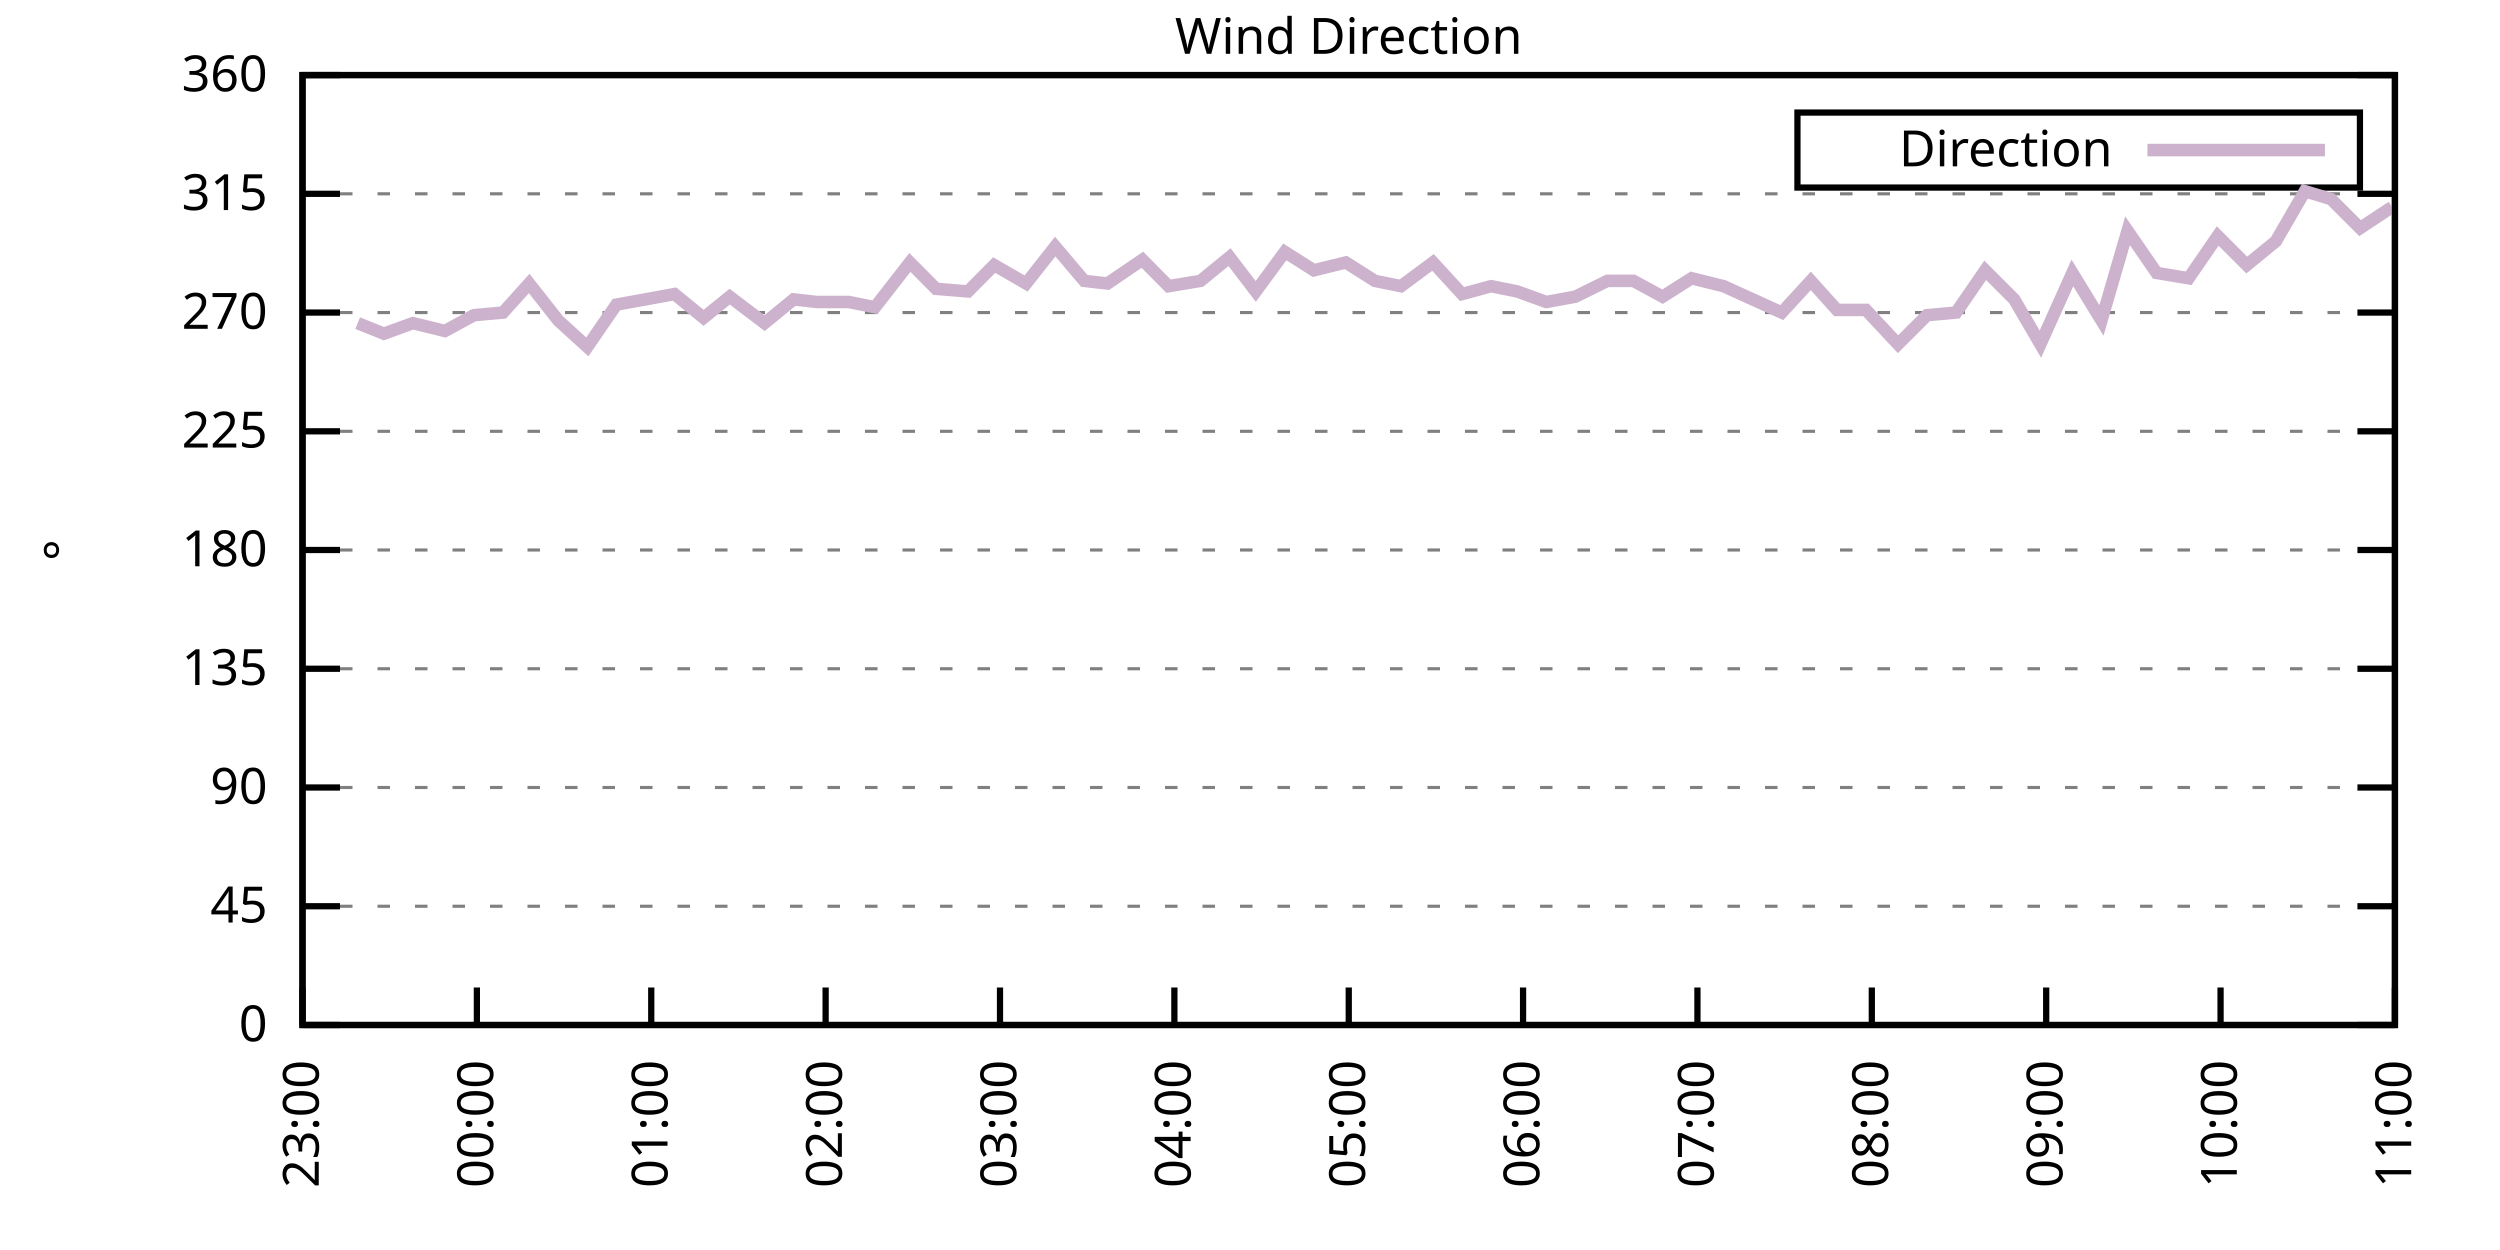
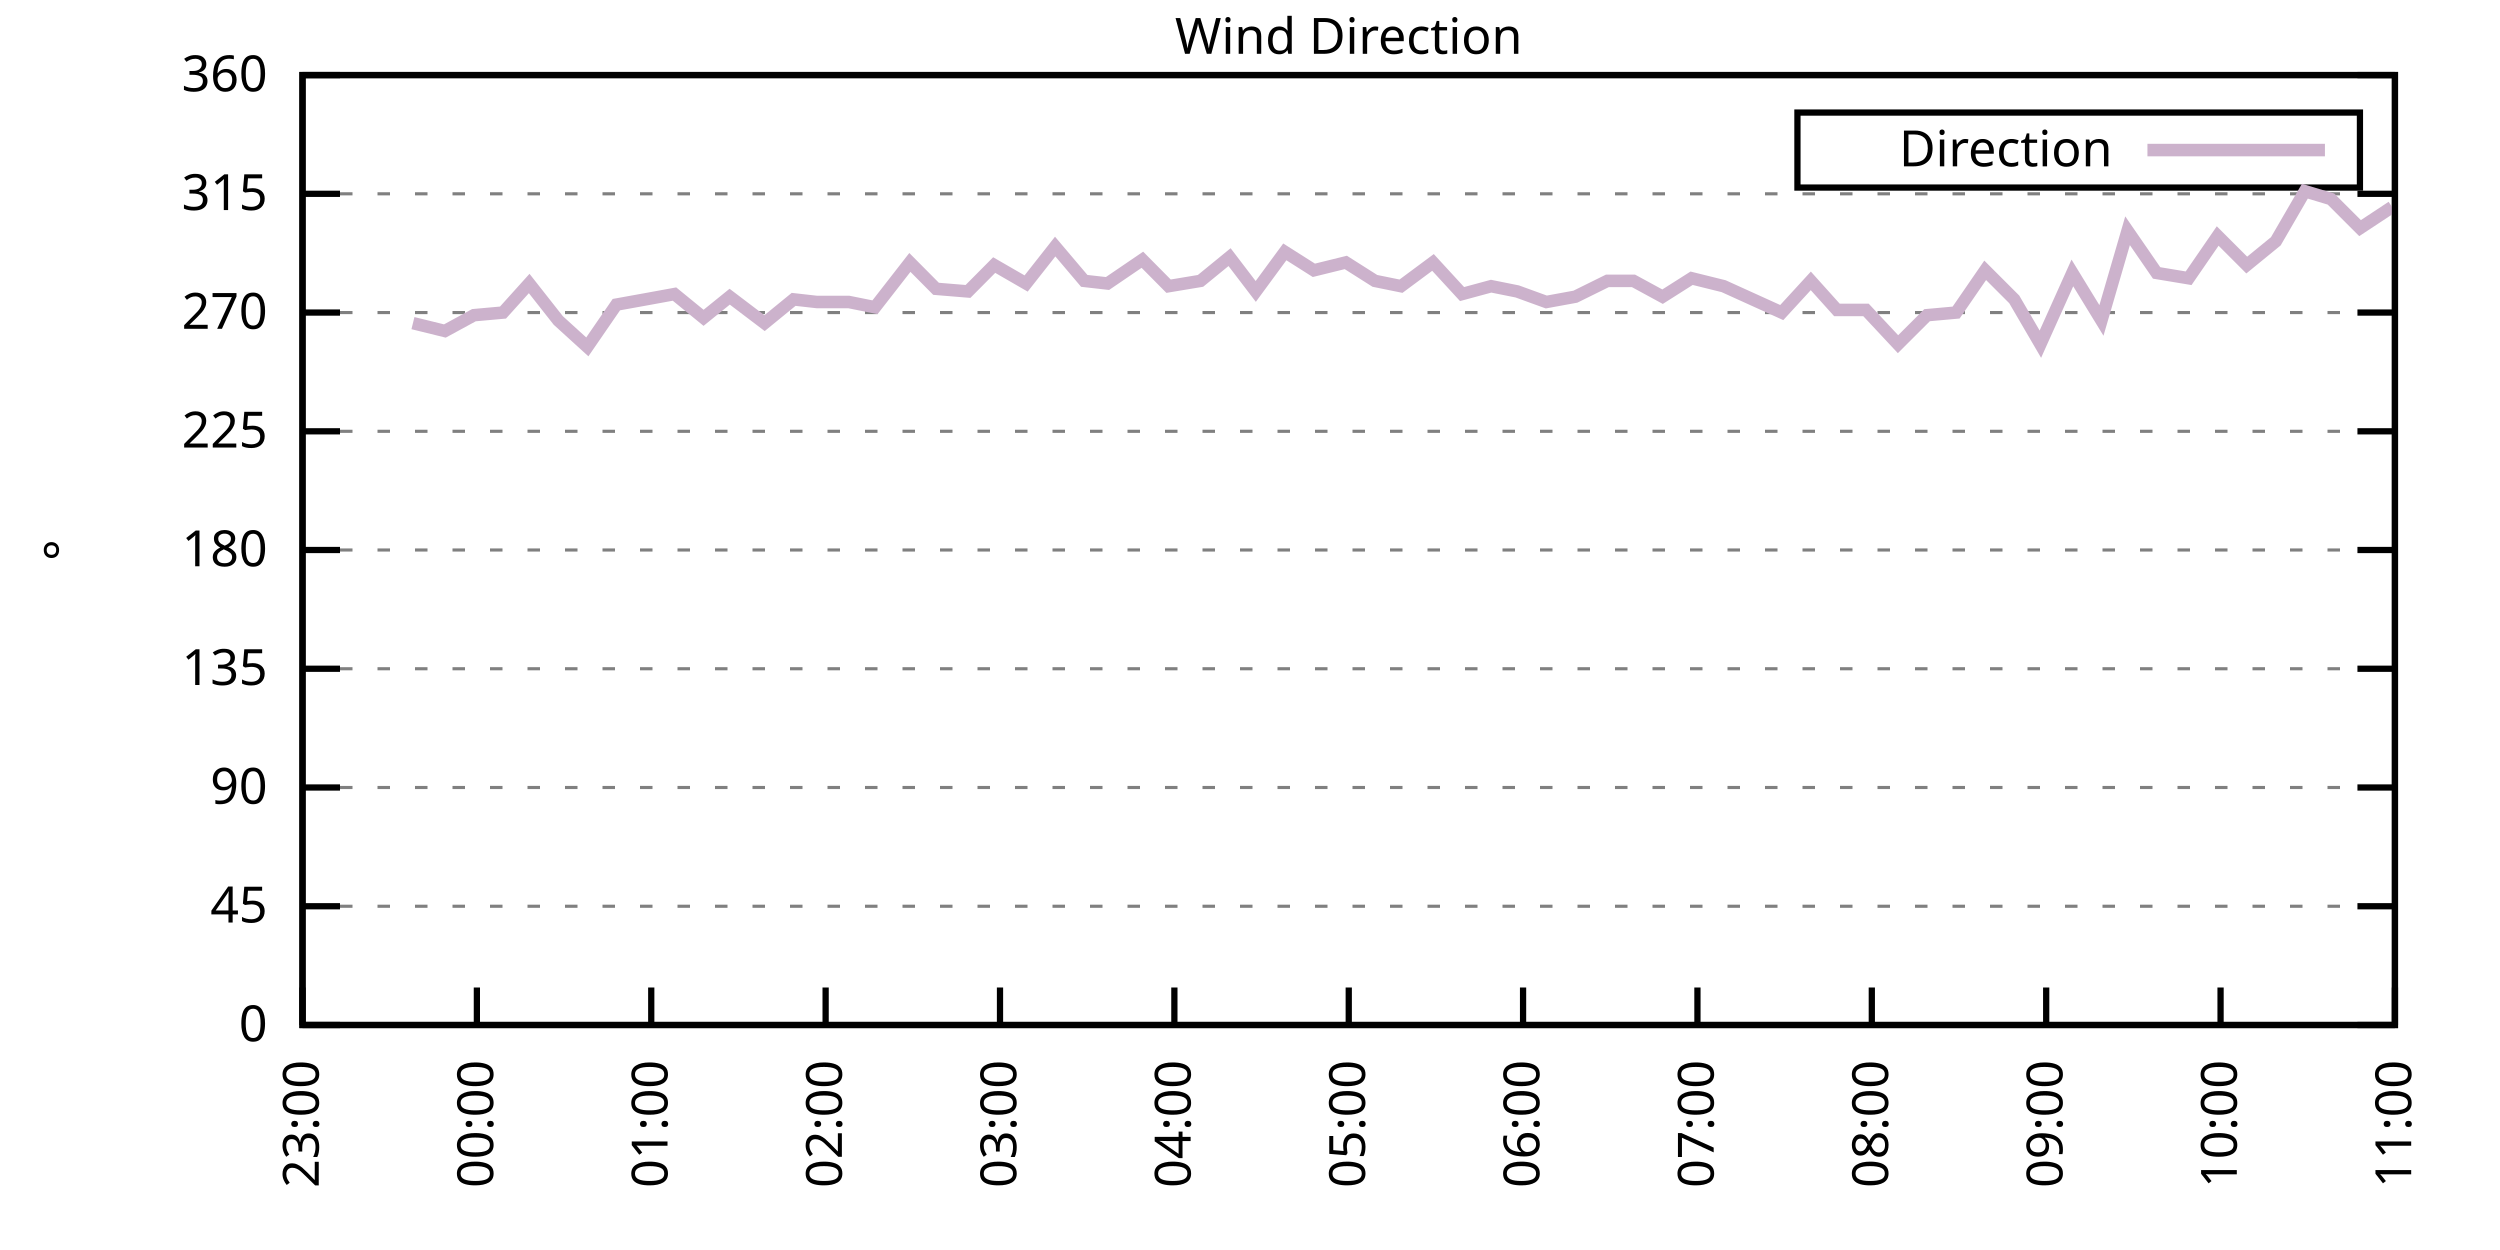
<svg xmlns="http://www.w3.org/2000/svg" xmlns:xlink="http://www.w3.org/1999/xlink" width="400" height="200" viewBox="0 0 400 200">
  <g id="gnuplot_canvas">
    <rect x="0" y="0" width="400" height="200" fill="none" />
    <defs>
      <circle id="gpDot" r="0.5" stroke-width="0.5" stroke="currentColor" />
      <path id="gpPt0" stroke-width="0.333" stroke="currentColor" d="M-1,0 h2 M0,-1 v2" />
      <path id="gpPt1" stroke-width="0.333" stroke="currentColor" d="M-1,-1 L1,1 M1,-1 L-1,1" />
      <path id="gpPt2" stroke-width="0.333" stroke="currentColor" d="M-1,0 L1,0 M0,-1 L0,1 M-1,-1 L1,1 M-1,1 L1,-1" />
      <rect id="gpPt3" stroke-width="0.333" stroke="currentColor" x="-1" y="-1" width="2" height="2" />
      <rect id="gpPt4" stroke-width="0.333" stroke="currentColor" fill="currentColor" x="-1" y="-1" width="2" height="2" />
      <circle id="gpPt5" stroke-width="0.333" stroke="currentColor" cx="0" cy="0" r="1" />
      <use xlink:href="#gpPt5" id="gpPt6" fill="currentColor" stroke="none" />
      <path id="gpPt7" stroke-width="0.333" stroke="currentColor" d="M0,-1.33 L-1.33,0.67 L1.33,0.67 z" />
      <use xlink:href="#gpPt7" id="gpPt8" fill="currentColor" stroke="none" />
      <use xlink:href="#gpPt7" id="gpPt9" stroke="currentColor" transform="rotate(180)" />
      <use xlink:href="#gpPt9" id="gpPt10" fill="currentColor" stroke="none" />
      <use xlink:href="#gpPt3" id="gpPt11" stroke="currentColor" transform="rotate(45)" />
      <use xlink:href="#gpPt11" id="gpPt12" fill="currentColor" stroke="none" />
      <path id="gpPt13" stroke-width="0.333" stroke="currentColor" d="M0,1.330 L1.265,0.411 L0.782,-1.067 L-0.782,-1.076 L-1.265,0.411 z" />
      <use xlink:href="#gpPt13" id="gpPt14" fill="currentColor" stroke="none" />
      <filter id="textbox" filterUnits="objectBoundingBox" x="0" y="0" height="1" width="1">
        <feFlood flood-color="white" flood-opacity="1" result="bgnd" />
        <feComposite in="SourceGraphic" in2="bgnd" operator="atop" />
      </filter>
      <filter id="greybox" filterUnits="objectBoundingBox" x="0" y="0" height="1" width="1">
        <feFlood flood-color="lightgrey" flood-opacity="1" result="grey" />
        <feComposite in="SourceGraphic" in2="grey" operator="atop" />
      </filter>
    </defs>
    <g fill="none" color="white" stroke="currentColor" stroke-width="1.00" stroke-linecap="butt" stroke-linejoin="miter">
</g>
    <g fill="none" color="black" stroke="currentColor" stroke-width="1.00" stroke-linecap="butt" stroke-linejoin="miter">
      <g stroke="none" shape-rendering="crispEdges">
        <polygon fill="rgb(255, 255, 255)" points="48.40,164.00 383.18,164.00 383.18,12.02 48.40,12.02 " />
      </g>
    </g>
    <g fill="none" color="black" stroke="currentColor" stroke-width="1.00" stroke-linecap="butt" stroke-linejoin="miter">
</g>
    <g fill="none" color="black" stroke="black" stroke-width="0.50" stroke-linecap="butt" stroke-linejoin="miter">
</g>
    <g fill="none" color="gray" stroke="currentColor" stroke-width="0.50" stroke-linecap="butt" stroke-linejoin="miter">
      <path stroke="gray" stroke-dasharray="2,4" class="gridline" d="M48.40,164.00 L383.19,164.00  " />
    </g>
    <g fill="none" color="gray" stroke="gray" stroke-width="1.00" stroke-linecap="butt" stroke-linejoin="miter">
</g>
    <g fill="none" color="black" stroke="currentColor" stroke-width="1.00" stroke-linecap="butt" stroke-linejoin="miter">
      <path stroke="black" d="M48.40,164.00 L54.40,164.00 M383.19,164.00 L377.19,164.00  " />
      <g transform="translate(42.80,166.60)" stroke="none" fill="black" font-family="Sans" font-size="8.00" text-anchor="end">
        <text>
          <tspan font-family="Sans"> 0</tspan>
        </text>
      </g>
    </g>
    <g fill="none" color="black" stroke="currentColor" stroke-width="1.00" stroke-linecap="butt" stroke-linejoin="miter">
</g>
    <g fill="none" color="black" stroke="black" stroke-width="0.50" stroke-linecap="butt" stroke-linejoin="miter">
</g>
    <g fill="none" color="gray" stroke="currentColor" stroke-width="0.50" stroke-linecap="butt" stroke-linejoin="miter">
      <path stroke="gray" stroke-dasharray="2,4" class="gridline" d="M48.40,145.00 L383.19,145.00  " />
    </g>
    <g fill="none" color="gray" stroke="gray" stroke-width="1.00" stroke-linecap="butt" stroke-linejoin="miter">
</g>
    <g fill="none" color="black" stroke="currentColor" stroke-width="1.00" stroke-linecap="butt" stroke-linejoin="miter">
      <path stroke="black" d="M48.40,145.00 L54.40,145.00 M383.19,145.00 L377.19,145.00  " />
      <g transform="translate(42.80,147.60)" stroke="none" fill="black" font-family="Sans" font-size="8.00" text-anchor="end">
        <text>
          <tspan font-family="Sans"> 45</tspan>
        </text>
      </g>
    </g>
    <g fill="none" color="black" stroke="currentColor" stroke-width="1.00" stroke-linecap="butt" stroke-linejoin="miter">
</g>
    <g fill="none" color="black" stroke="black" stroke-width="0.50" stroke-linecap="butt" stroke-linejoin="miter">
</g>
    <g fill="none" color="gray" stroke="currentColor" stroke-width="0.50" stroke-linecap="butt" stroke-linejoin="miter">
      <path stroke="gray" stroke-dasharray="2,4" class="gridline" d="M48.40,126.00 L383.19,126.00  " />
    </g>
    <g fill="none" color="gray" stroke="gray" stroke-width="1.00" stroke-linecap="butt" stroke-linejoin="miter">
</g>
    <g fill="none" color="black" stroke="currentColor" stroke-width="1.00" stroke-linecap="butt" stroke-linejoin="miter">
      <path stroke="black" d="M48.40,126.00 L54.40,126.00 M383.19,126.00 L377.19,126.00  " />
      <g transform="translate(42.80,128.60)" stroke="none" fill="black" font-family="Sans" font-size="8.00" text-anchor="end">
        <text>
          <tspan font-family="Sans"> 90</tspan>
        </text>
      </g>
    </g>
    <g fill="none" color="black" stroke="currentColor" stroke-width="1.00" stroke-linecap="butt" stroke-linejoin="miter">
</g>
    <g fill="none" color="black" stroke="black" stroke-width="0.50" stroke-linecap="butt" stroke-linejoin="miter">
</g>
    <g fill="none" color="gray" stroke="currentColor" stroke-width="0.50" stroke-linecap="butt" stroke-linejoin="miter">
      <path stroke="gray" stroke-dasharray="2,4" class="gridline" d="M48.40,107.00 L383.19,107.00  " />
    </g>
    <g fill="none" color="gray" stroke="gray" stroke-width="1.00" stroke-linecap="butt" stroke-linejoin="miter">
</g>
    <g fill="none" color="black" stroke="currentColor" stroke-width="1.00" stroke-linecap="butt" stroke-linejoin="miter">
      <path stroke="black" d="M48.40,107.00 L54.40,107.00 M383.19,107.00 L377.19,107.00  " />
      <g transform="translate(42.80,109.60)" stroke="none" fill="black" font-family="Sans" font-size="8.00" text-anchor="end">
        <text>
          <tspan font-family="Sans"> 135</tspan>
        </text>
      </g>
    </g>
    <g fill="none" color="black" stroke="currentColor" stroke-width="1.00" stroke-linecap="butt" stroke-linejoin="miter">
</g>
    <g fill="none" color="black" stroke="black" stroke-width="0.50" stroke-linecap="butt" stroke-linejoin="miter">
</g>
    <g fill="none" color="gray" stroke="currentColor" stroke-width="0.50" stroke-linecap="butt" stroke-linejoin="miter">
      <path stroke="gray" stroke-dasharray="2,4" class="gridline" d="M48.40,88.00 L383.19,88.00  " />
    </g>
    <g fill="none" color="gray" stroke="gray" stroke-width="1.00" stroke-linecap="butt" stroke-linejoin="miter">
</g>
    <g fill="none" color="black" stroke="currentColor" stroke-width="1.00" stroke-linecap="butt" stroke-linejoin="miter">
      <path stroke="black" d="M48.40,88.00 L54.40,88.00 M383.19,88.00 L377.19,88.00  " />
      <g transform="translate(42.80,90.60)" stroke="none" fill="black" font-family="Sans" font-size="8.00" text-anchor="end">
        <text>
          <tspan font-family="Sans"> 180</tspan>
        </text>
      </g>
    </g>
    <g fill="none" color="black" stroke="currentColor" stroke-width="1.00" stroke-linecap="butt" stroke-linejoin="miter">
</g>
    <g fill="none" color="black" stroke="black" stroke-width="0.50" stroke-linecap="butt" stroke-linejoin="miter">
</g>
    <g fill="none" color="gray" stroke="currentColor" stroke-width="0.50" stroke-linecap="butt" stroke-linejoin="miter">
      <path stroke="gray" stroke-dasharray="2,4" class="gridline" d="M48.40,69.01 L383.19,69.01  " />
    </g>
    <g fill="none" color="gray" stroke="gray" stroke-width="1.00" stroke-linecap="butt" stroke-linejoin="miter">
</g>
    <g fill="none" color="black" stroke="currentColor" stroke-width="1.00" stroke-linecap="butt" stroke-linejoin="miter">
      <path stroke="black" d="M48.40,69.01 L54.40,69.01 M383.19,69.01 L377.19,69.01  " />
      <g transform="translate(42.80,71.61)" stroke="none" fill="black" font-family="Sans" font-size="8.00" text-anchor="end">
        <text>
          <tspan font-family="Sans"> 225</tspan>
        </text>
      </g>
    </g>
    <g fill="none" color="black" stroke="currentColor" stroke-width="1.00" stroke-linecap="butt" stroke-linejoin="miter">
</g>
    <g fill="none" color="black" stroke="black" stroke-width="0.50" stroke-linecap="butt" stroke-linejoin="miter">
</g>
    <g fill="none" color="gray" stroke="currentColor" stroke-width="0.50" stroke-linecap="butt" stroke-linejoin="miter">
      <path stroke="gray" stroke-dasharray="2,4" class="gridline" d="M48.40,50.01 L383.19,50.01  " />
    </g>
    <g fill="none" color="gray" stroke="gray" stroke-width="1.00" stroke-linecap="butt" stroke-linejoin="miter">
</g>
    <g fill="none" color="black" stroke="currentColor" stroke-width="1.00" stroke-linecap="butt" stroke-linejoin="miter">
      <path stroke="black" d="M48.40,50.01 L54.40,50.01 M383.19,50.01 L377.19,50.01  " />
      <g transform="translate(42.80,52.61)" stroke="none" fill="black" font-family="Sans" font-size="8.00" text-anchor="end">
        <text>
          <tspan font-family="Sans"> 270</tspan>
        </text>
      </g>
    </g>
    <g fill="none" color="black" stroke="currentColor" stroke-width="1.00" stroke-linecap="butt" stroke-linejoin="miter">
</g>
    <g fill="none" color="black" stroke="black" stroke-width="0.50" stroke-linecap="butt" stroke-linejoin="miter">
</g>
    <g fill="none" color="gray" stroke="currentColor" stroke-width="0.50" stroke-linecap="butt" stroke-linejoin="miter">
      <path stroke="gray" stroke-dasharray="2,4" class="gridline" d="M48.40,31.01 L383.19,31.01  " />
    </g>
    <g fill="none" color="gray" stroke="gray" stroke-width="1.00" stroke-linecap="butt" stroke-linejoin="miter">
</g>
    <g fill="none" color="black" stroke="currentColor" stroke-width="1.00" stroke-linecap="butt" stroke-linejoin="miter">
      <path stroke="black" d="M48.40,31.01 L54.40,31.01 M383.19,31.01 L377.19,31.01  " />
      <g transform="translate(42.80,33.61)" stroke="none" fill="black" font-family="Sans" font-size="8.00" text-anchor="end">
        <text>
          <tspan font-family="Sans"> 315</tspan>
        </text>
      </g>
    </g>
    <g fill="none" color="black" stroke="currentColor" stroke-width="1.00" stroke-linecap="butt" stroke-linejoin="miter">
</g>
    <g fill="none" color="black" stroke="black" stroke-width="0.50" stroke-linecap="butt" stroke-linejoin="miter">
</g>
    <g fill="none" color="gray" stroke="currentColor" stroke-width="0.50" stroke-linecap="butt" stroke-linejoin="miter">
      <path stroke="gray" stroke-dasharray="2,4" class="gridline" d="M48.40,12.01 L383.19,12.01  " />
    </g>
    <g fill="none" color="gray" stroke="gray" stroke-width="1.00" stroke-linecap="butt" stroke-linejoin="miter">
</g>
    <g fill="none" color="black" stroke="currentColor" stroke-width="1.00" stroke-linecap="butt" stroke-linejoin="miter">
      <path stroke="black" d="M48.40,12.01 L54.40,12.01 M383.19,12.01 L377.19,12.01  " />
      <g transform="translate(42.80,14.61)" stroke="none" fill="black" font-family="Sans" font-size="8.00" text-anchor="end">
        <text>
          <tspan font-family="Sans"> 360</tspan>
        </text>
      </g>
    </g>
    <g fill="none" color="black" stroke="currentColor" stroke-width="1.00" stroke-linecap="butt" stroke-linejoin="miter">
      <path stroke="black" d="M48.40,164.00 L48.40,158.00  " />
      <g transform="translate(51.00,169.60) rotate(270.00)" stroke="none" fill="black" font-family="Sans" font-size="8.00" text-anchor="end">
        <text>
          <tspan font-family="Sans">23:00</tspan>
        </text>
      </g>
    </g>
    <g fill="none" color="black" stroke="currentColor" stroke-width="1.00" stroke-linecap="butt" stroke-linejoin="miter">
      <path stroke="black" d="M76.30,164.00 L76.30,158.00  " />
      <g transform="translate(78.90,169.60) rotate(270.00)" stroke="none" fill="black" font-family="Sans" font-size="8.00" text-anchor="end">
        <text>
          <tspan font-family="Sans">00:00</tspan>
        </text>
      </g>
    </g>
    <g fill="none" color="black" stroke="currentColor" stroke-width="1.00" stroke-linecap="butt" stroke-linejoin="miter">
      <path stroke="black" d="M104.20,164.00 L104.20,158.00  " />
      <g transform="translate(106.80,169.60) rotate(270.00)" stroke="none" fill="black" font-family="Sans" font-size="8.00" text-anchor="end">
        <text>
          <tspan font-family="Sans">01:00</tspan>
        </text>
      </g>
    </g>
    <g fill="none" color="black" stroke="currentColor" stroke-width="1.00" stroke-linecap="butt" stroke-linejoin="miter">
      <path stroke="black" d="M132.10,164.00 L132.10,158.00  " />
      <g transform="translate(134.70,169.60) rotate(270.00)" stroke="none" fill="black" font-family="Sans" font-size="8.00" text-anchor="end">
        <text>
          <tspan font-family="Sans">02:00</tspan>
        </text>
      </g>
    </g>
    <g fill="none" color="black" stroke="currentColor" stroke-width="1.00" stroke-linecap="butt" stroke-linejoin="miter">
      <path stroke="black" d="M160.00,164.00 L160.00,158.00  " />
      <g transform="translate(162.60,169.60) rotate(270.00)" stroke="none" fill="black" font-family="Sans" font-size="8.00" text-anchor="end">
        <text>
          <tspan font-family="Sans">03:00</tspan>
        </text>
      </g>
    </g>
    <g fill="none" color="black" stroke="currentColor" stroke-width="1.00" stroke-linecap="butt" stroke-linejoin="miter">
      <path stroke="black" d="M187.90,164.00 L187.90,158.00  " />
      <g transform="translate(190.50,169.60) rotate(270.00)" stroke="none" fill="black" font-family="Sans" font-size="8.00" text-anchor="end">
        <text>
          <tspan font-family="Sans">04:00</tspan>
        </text>
      </g>
    </g>
    <g fill="none" color="black" stroke="currentColor" stroke-width="1.00" stroke-linecap="butt" stroke-linejoin="miter">
      <path stroke="black" d="M215.80,164.00 L215.80,158.00  " />
      <g transform="translate(218.40,169.60) rotate(270.00)" stroke="none" fill="black" font-family="Sans" font-size="8.00" text-anchor="end">
        <text>
          <tspan font-family="Sans">05:00</tspan>
        </text>
      </g>
    </g>
    <g fill="none" color="black" stroke="currentColor" stroke-width="1.00" stroke-linecap="butt" stroke-linejoin="miter">
      <path stroke="black" d="M243.69,164.00 L243.69,158.00  " />
      <g transform="translate(246.29,169.60) rotate(270.00)" stroke="none" fill="black" font-family="Sans" font-size="8.00" text-anchor="end">
        <text>
          <tspan font-family="Sans">06:00</tspan>
        </text>
      </g>
    </g>
    <g fill="none" color="black" stroke="currentColor" stroke-width="1.00" stroke-linecap="butt" stroke-linejoin="miter">
      <path stroke="black" d="M271.59,164.00 L271.59,158.00  " />
      <g transform="translate(274.19,169.60) rotate(270.00)" stroke="none" fill="black" font-family="Sans" font-size="8.00" text-anchor="end">
        <text>
          <tspan font-family="Sans">07:00</tspan>
        </text>
      </g>
    </g>
    <g fill="none" color="black" stroke="currentColor" stroke-width="1.00" stroke-linecap="butt" stroke-linejoin="miter">
      <path stroke="black" d="M299.49,164.00 L299.49,158.00  " />
      <g transform="translate(302.09,169.60) rotate(270.00)" stroke="none" fill="black" font-family="Sans" font-size="8.00" text-anchor="end">
        <text>
          <tspan font-family="Sans">08:00</tspan>
        </text>
      </g>
    </g>
    <g fill="none" color="black" stroke="currentColor" stroke-width="1.00" stroke-linecap="butt" stroke-linejoin="miter">
      <path stroke="black" d="M327.39,164.00 L327.39,158.00  " />
      <g transform="translate(329.99,169.60) rotate(270.00)" stroke="none" fill="black" font-family="Sans" font-size="8.00" text-anchor="end">
        <text>
          <tspan font-family="Sans">09:00</tspan>
        </text>
      </g>
    </g>
    <g fill="none" color="black" stroke="currentColor" stroke-width="1.00" stroke-linecap="butt" stroke-linejoin="miter">
      <path stroke="black" d="M355.29,164.00 L355.29,158.00  " />
      <g transform="translate(357.89,169.60) rotate(270.00)" stroke="none" fill="black" font-family="Sans" font-size="8.00" text-anchor="end">
        <text>
          <tspan font-family="Sans">10:00</tspan>
        </text>
      </g>
    </g>
    <g fill="none" color="black" stroke="currentColor" stroke-width="1.00" stroke-linecap="butt" stroke-linejoin="miter">
      <path stroke="black" d="M383.19,164.00 L383.19,158.00  " />
      <g transform="translate(385.79,169.60) rotate(270.00)" stroke="none" fill="black" font-family="Sans" font-size="8.00" text-anchor="end">
        <text>
          <tspan font-family="Sans">11:00</tspan>
        </text>
      </g>
    </g>
    <g fill="none" color="black" stroke="currentColor" stroke-width="1.00" stroke-linecap="butt" stroke-linejoin="miter">
</g>
    <g fill="none" color="black" stroke="currentColor" stroke-width="1.00" stroke-linecap="butt" stroke-linejoin="miter">
      <path stroke="black" d="M48.40,12.01 L48.40,164.00 L383.19,164.00 L383.19,12.01 L48.40,12.01 Z  " />
    </g>
    <g fill="none" color="black" stroke="currentColor" stroke-width="1.00" stroke-linecap="butt" stroke-linejoin="miter">
</g>
    <g fill="none" color="black" stroke="currentColor" stroke-width="1.00" stroke-linecap="butt" stroke-linejoin="miter">
      <path stroke="black" d="M287.59,30.01 L287.59,18.01 L377.59,18.01 L377.59,30.01 L287.59,30.01 Z  " />
    </g>
    <g id="Wind_direction_plot_1">
      <g fill="none" color="white" stroke="black" stroke-width="2.00" stroke-linecap="butt" stroke-linejoin="miter">
</g>
      <g fill="none" color="black" stroke="currentColor" stroke-width="2.00" stroke-linecap="butt" stroke-linejoin="miter">
        <g transform="translate(337.99,26.61)" stroke="none" fill="black" font-family="Sans" font-size="8.00" text-anchor="end">
          <text>
            <tspan font-family="Sans">Direction</tspan>
          </text>
        </g>
      </g>
      <g fill="none" color="black" stroke="currentColor" stroke-width="2.00" stroke-linecap="butt" stroke-linejoin="miter">
-         <path stroke="rgb(204, 178, 204)" d="M343.59,24.01 L371.99,24.01 M57.23,51.70 L61.42,53.39 L66.07,51.70 L71.18,52.96 L75.83,50.43 L80.48,50.01   L84.67,45.36 L89.32,51.27 L93.97,55.50 L98.62,48.74 L103.27,47.90 L107.92,47.05 L112.57,50.85 L116.75,47.47   L122.33,51.70 L126.98,47.90 L130.70,48.32 L135.82,48.32 L140.00,49.16 L145.58,41.99 L149.77,46.21 L154.88,46.63   L159.07,42.41 L164.18,45.36 L168.83,39.45 L173.48,44.94 L177.20,45.36 L182.78,41.56 L186.97,45.79 L192.08,44.94   L196.73,41.14 L200.92,46.63 L205.57,40.30 L210.22,43.25 L215.33,41.99 L219.98,44.94 L224.16,45.79 L229.28,41.99   L233.93,47.05 L238.58,45.79 L242.76,46.63 L247.41,48.32 L252.06,47.47 L257.18,44.94 L261.36,44.94 L266.01,47.47   L270.66,44.52 L275.78,45.79 L280.43,47.90 L285.08,50.01 L289.73,44.94 L293.91,49.59 L298.56,49.59 L303.68,55.07   L308.33,50.43 L312.98,50.01 L317.63,43.25 L322.28,47.90 L326.46,55.07 L331.58,43.67 L336.23,51.27 L340.41,36.92   L345.06,43.67 L350.18,44.52 L354.83,37.76 L359.48,42.41 L364.13,38.61 L368.78,30.59 L372.96,31.85 L377.61,36.50   L382.73,33.12  " />
+         <path stroke="rgb(204, 178, 204)" d="M343.59,24.01 L371.99,24.01 M66.07,51.70 L71.18,52.96 L75.83,50.43 L80.48,50.01 L84.67,45.36 L89.32,51.27   L93.97,55.50 L98.62,48.74 L103.27,47.90 L107.92,47.05 L112.57,50.85 L116.75,47.47 L122.33,51.70 L126.98,47.90   L130.70,48.32 L135.82,48.32 L140.00,49.16 L145.58,41.99 L149.77,46.21 L154.88,46.63 L159.07,42.41 L164.18,45.36   L168.83,39.45 L173.48,44.94 L177.20,45.36 L182.78,41.56 L186.97,45.79 L192.08,44.94 L196.73,41.14 L200.92,46.63   L205.57,40.30 L210.22,43.25 L215.33,41.99 L219.98,44.94 L224.16,45.79 L229.28,41.99 L233.93,47.05 L238.58,45.79   L242.76,46.63 L247.41,48.32 L252.06,47.47 L257.18,44.94 L261.36,44.94 L266.01,47.47 L270.66,44.52 L275.78,45.79   L280.43,47.90 L285.08,50.01 L289.73,44.94 L293.91,49.59 L298.56,49.59 L303.68,55.07 L308.33,50.43 L312.98,50.01   L317.63,43.25 L322.28,47.90 L326.46,55.07 L331.58,43.67 L336.23,51.27 L340.41,36.92 L345.06,43.67 L350.18,44.52   L354.83,37.76 L359.48,42.41 L364.13,38.61 L368.78,30.59 L372.96,31.85 L377.61,36.50 L382.73,33.12  " />
      </g>
    </g>
    <g fill="none" color="black" stroke="currentColor" stroke-width="2.00" stroke-linecap="butt" stroke-linejoin="miter">
</g>
    <g fill="none" color="black" stroke="black" stroke-width="1.00" stroke-linecap="butt" stroke-linejoin="miter">
</g>
    <g fill="none" color="black" stroke="currentColor" stroke-width="1.00" stroke-linecap="butt" stroke-linejoin="miter">
      <path stroke="black" d="M48.40,12.01 L48.40,164.00 L383.19,164.00 L383.19,12.01 L48.40,12.01 Z  " />
      <g transform="translate(12.80,88.01) rotate(270.00)" stroke="none" fill="black" font-family="Sans" font-size="8.00" text-anchor="middle">
        <text>
          <tspan font-family="Sans">°</tspan>
        </text>
      </g>
    </g>
    <g fill="none" color="black" stroke="currentColor" stroke-width="1.00" stroke-linecap="butt" stroke-linejoin="miter">
</g>
    <g fill="none" color="black" stroke="currentColor" stroke-width="1.00" stroke-linecap="butt" stroke-linejoin="miter">
      <g transform="translate(215.79,8.61)" stroke="none" fill="black" font-family="Sans" font-size="8.00" text-anchor="middle">
        <text>
          <tspan font-family="Sans">Wind Direction</tspan>
        </text>
      </g>
    </g>
    <g fill="none" color="black" stroke="currentColor" stroke-width="1.00" stroke-linecap="butt" stroke-linejoin="miter">
</g>
  </g>
</svg>
